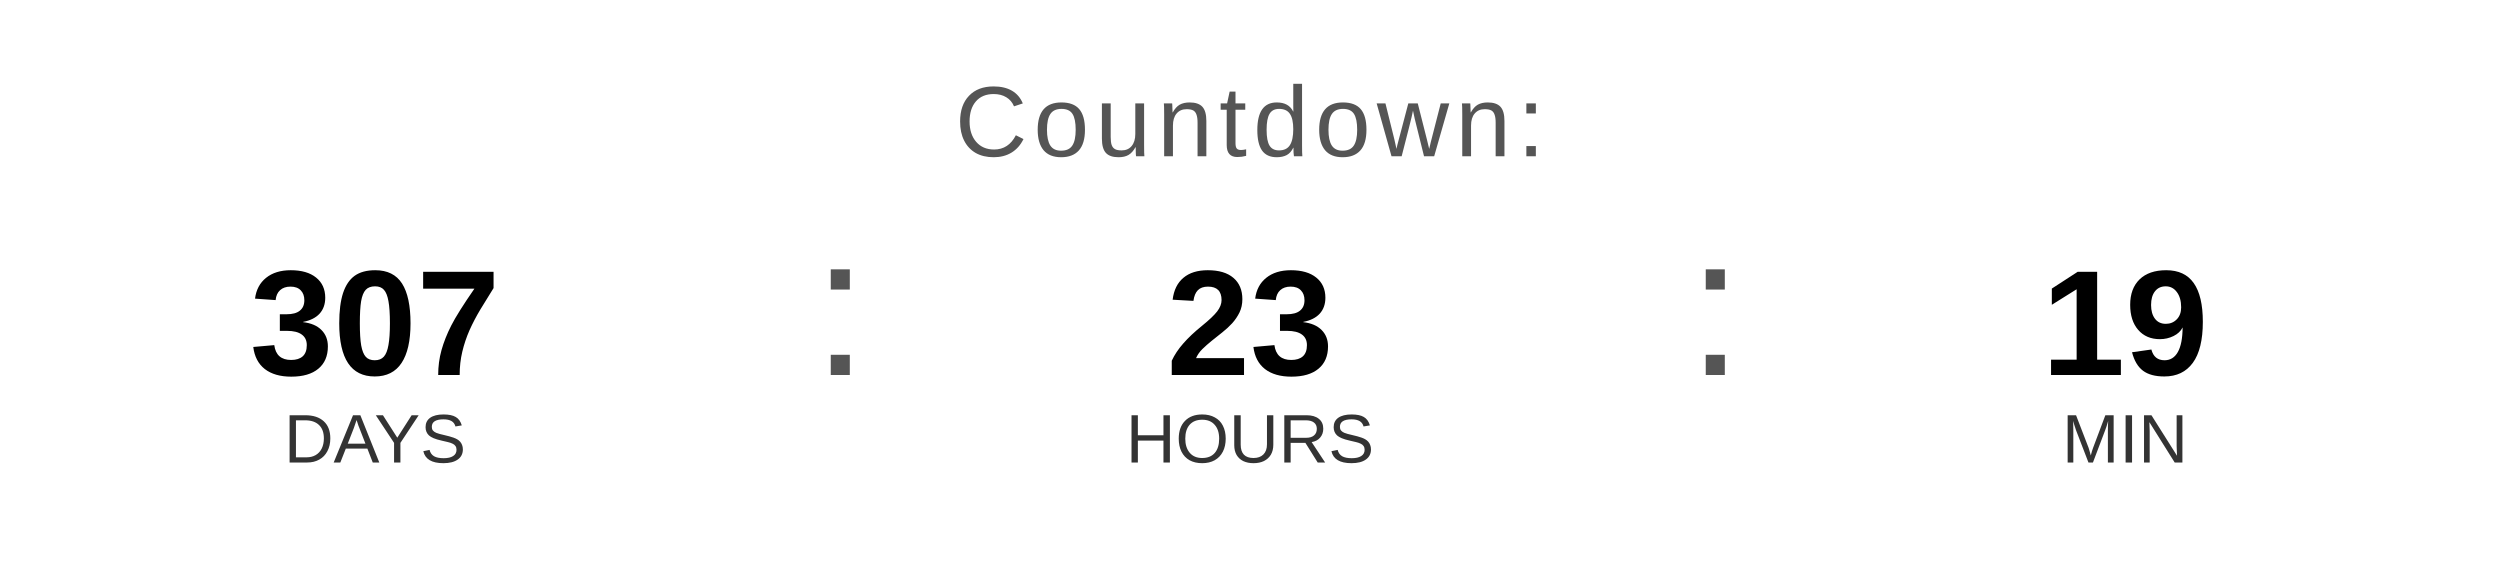
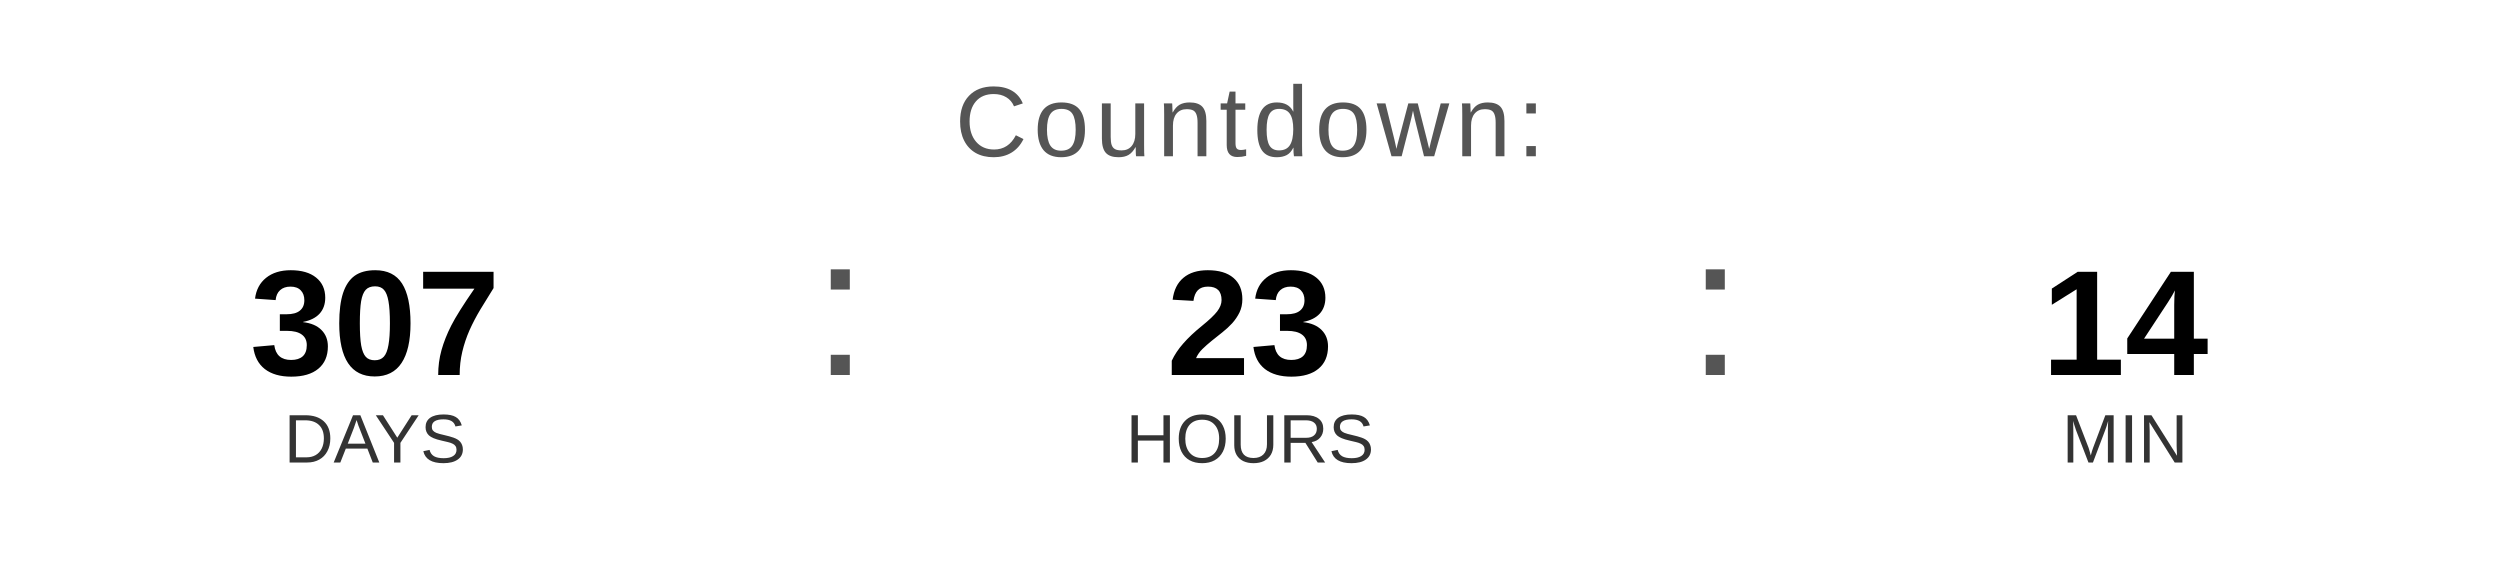
<svg xmlns="http://www.w3.org/2000/svg" width="400" height="90" viewBox="0 0 400 90">
  <text x="200" y="25" font-family="Arial, Helvetica, sans-serif" font-size="16" fill="#555555" text-anchor="middle" letter-spacing="1">
    Countdown:
  </text>
  <text x="60" y="60" font-family="Arial, Helvetica, sans-serif" font-size="24" font-weight="bold" fill="#000000" text-anchor="middle">307</text>
  <text x="60" y="74" font-family="Arial, Helvetica, sans-serif" font-size="11" fill="#333333" text-anchor="middle">DAYS</text>
  <text x="130" y="60" font-family="Arial, sans-serif" font-size="32" fill="#555555">:</text>
  <text x="200" y="60" font-family="Arial, Helvetica, sans-serif" font-size="24" font-weight="bold" fill="#000000" text-anchor="middle">23</text>
  <text x="200" y="74" font-family="Arial, Helvetica, sans-serif" font-size="11" fill="#333333" text-anchor="middle">HOURS</text>
  <text x="270" y="60" font-family="Arial, sans-serif" font-size="32" fill="#555555">:</text>
-   <text x="340" y="60" font-family="Arial, Helvetica, sans-serif" font-size="24" font-weight="bold" fill="#000000" text-anchor="middle">19</text>
+   <text x="340" y="60" font-family="Arial, Helvetica, sans-serif" font-size="24" font-weight="bold" fill="#000000" text-anchor="middle">14</text>
  <text x="340" y="74" font-family="Arial, Helvetica, sans-serif" font-size="11" fill="#333333" text-anchor="middle">MIN</text>
</svg>
